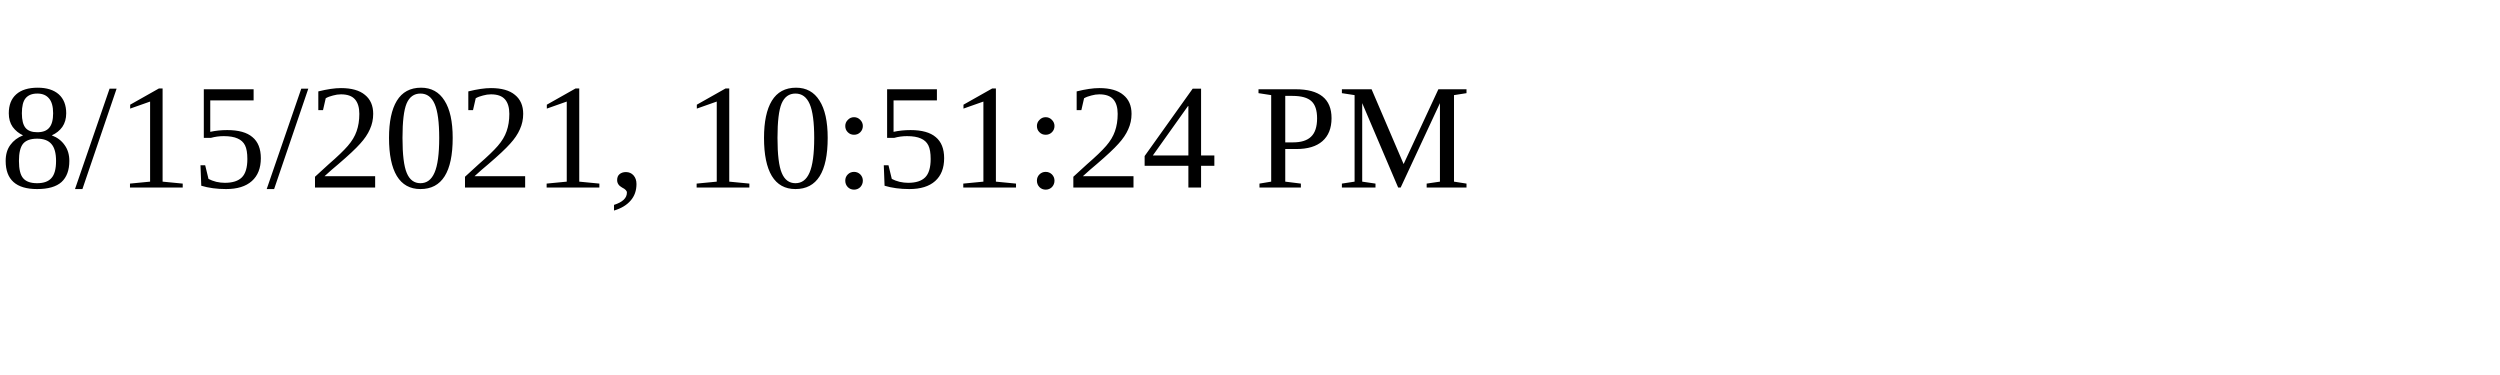
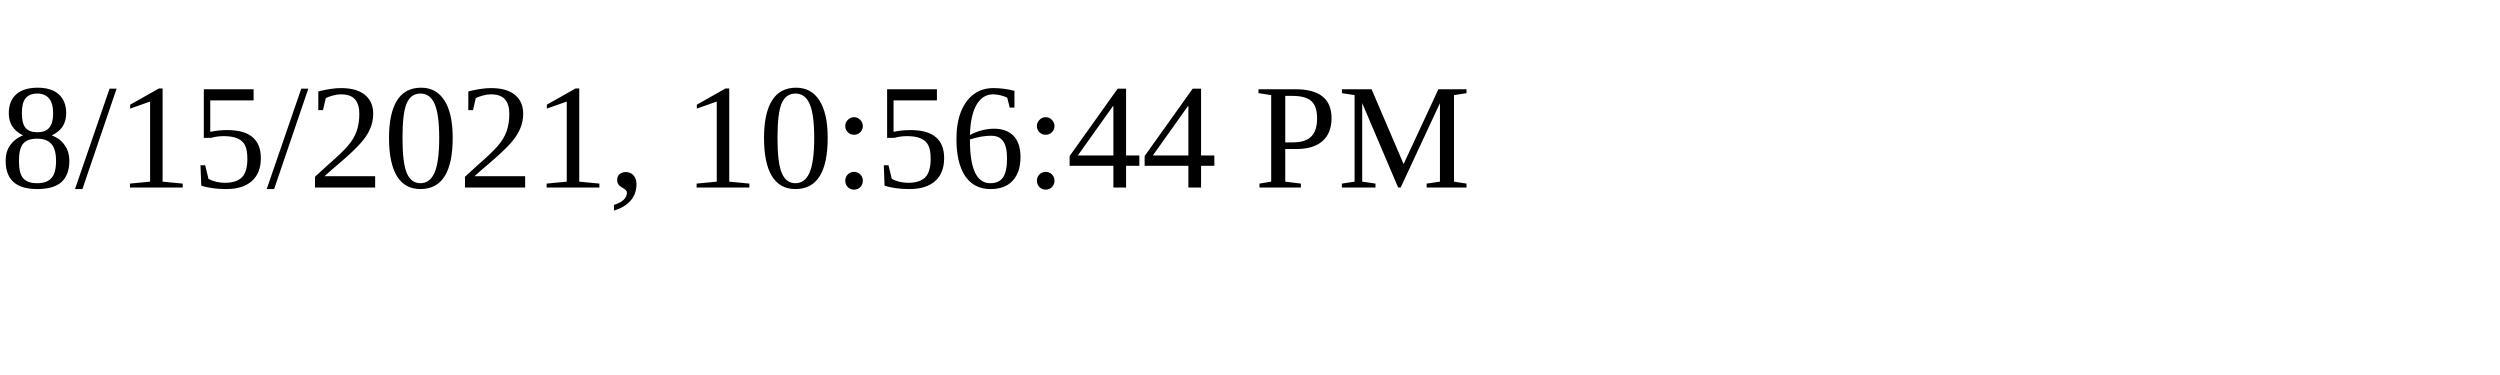
<svg xmlns="http://www.w3.org/2000/svg" height="30" width="200">
-   <text x="0" y="15">8/15/2021, 10:51:24 PM</text>
+   <text x="0" y="15">8/15/2021, 10:56:44 PM</text>
</svg>
